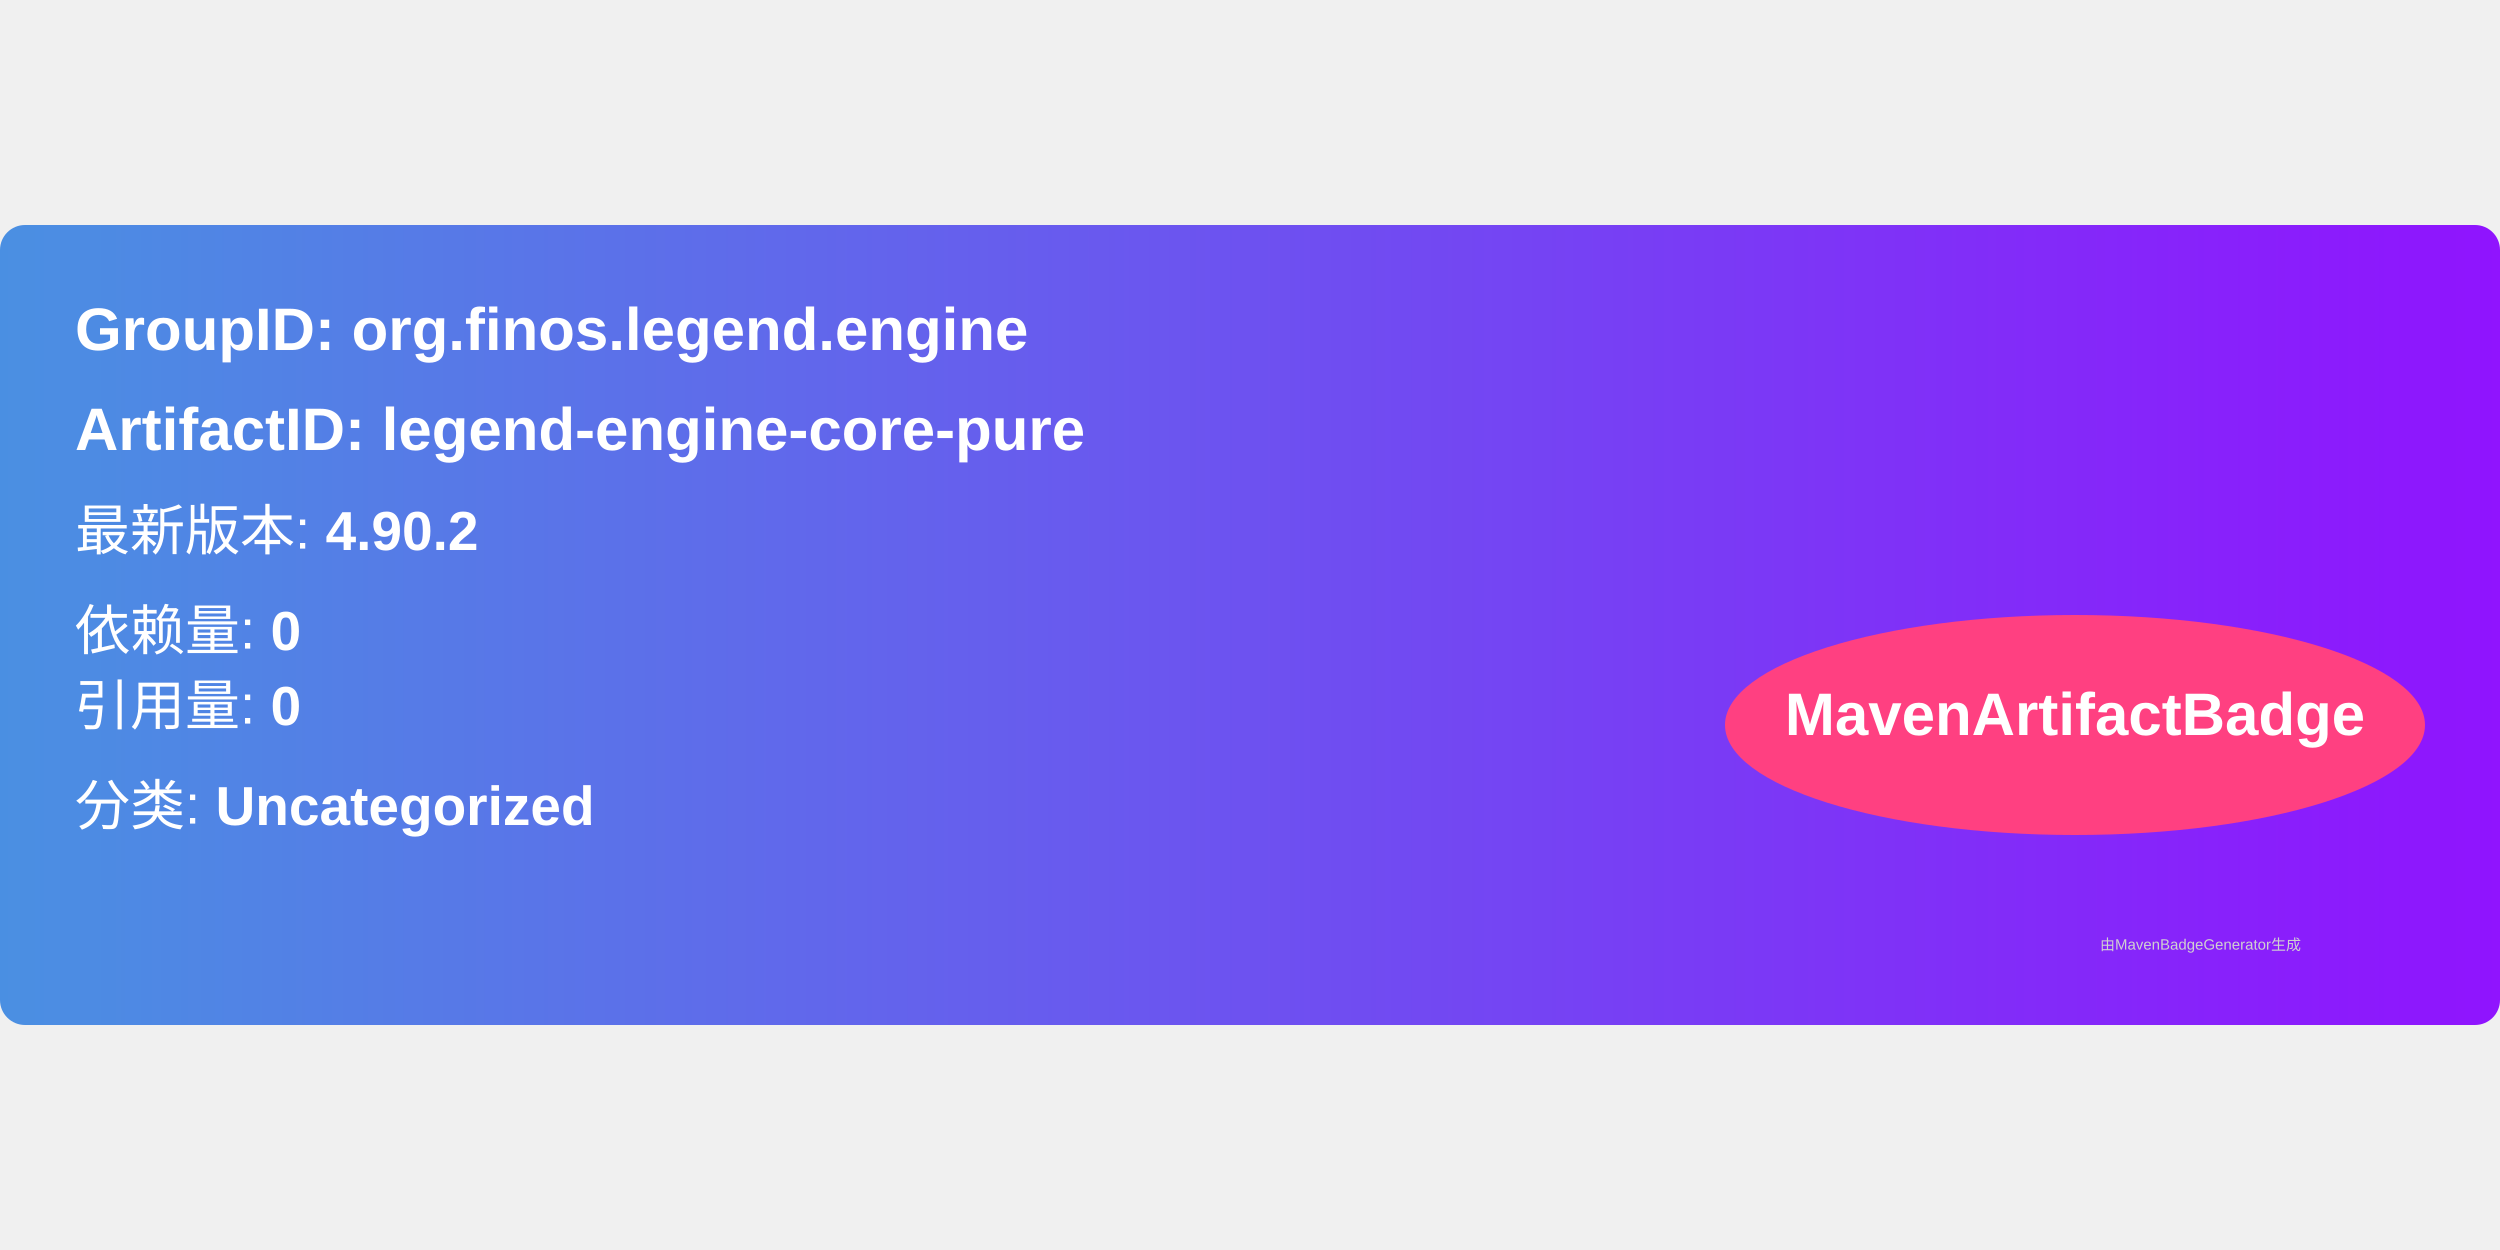
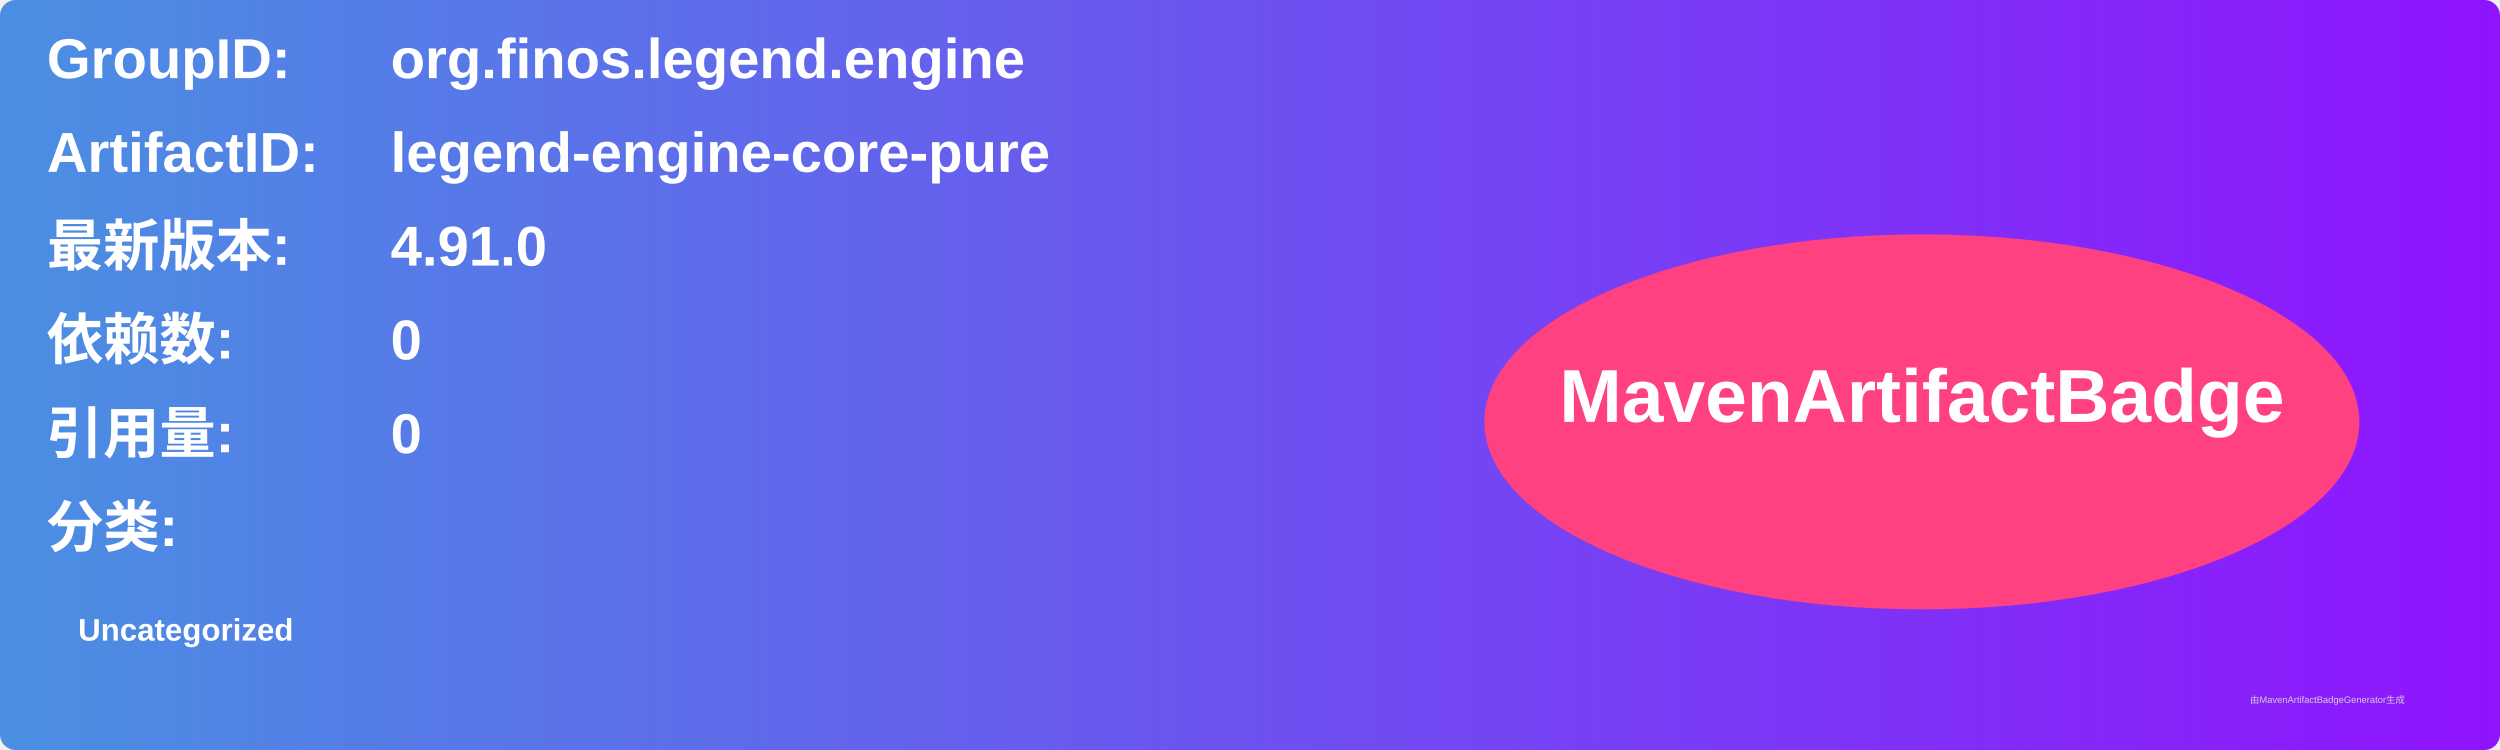
- <svg xmlns="http://www.w3.org/2000/svg" width="300" height="150" viewBox="0 0 500 160">
+ <svg xmlns="http://www.w3.org/2000/svg" width="800" height="240" viewBox="0 0 800 240">
  <linearGradient id="grad" x1="0%" y1="0%" x2="100%" y2="0%">
    <stop offset="0%" stop-color="#4a90e2" />
    <stop offset="100%" stop-color="#9013fe" />
  </linearGradient>
  <rect width="100%" height="100%" rx="5" ry="5" fill="url(#grad)" />
  <g transform="translate(15, 15)">
-     <text x="0" y="10" font-family="Arial" font-size="12" fill="white" font-weight="bold" width="260">
-       GroupID:   org.finos.legend.engine
+     <text x="0" y="10" font-family="Arial" font-size="18" fill="white" font-weight="bold" width="260">GroupID:</text>
+     <text x="110" y="10" font-family="Arial" font-size="18" fill="white" font-weight="bold" width="460">org.finos.legend.engine</text>
+     <text x="0" y="40" font-family="Arial" font-size="18" fill="white" font-weight="bold" width="260">ArtifactID:</text>
+     <text x="110" y="40" font-family="Arial" font-size="18" fill="white" font-weight="bold" width="460">legend-engine-core-pure</text>
+     <text x="0" y="70" font-family="Arial" font-size="18" fill="white" font-weight="bold">最新版本:</text>
+     <text x="110" y="70" font-family="Arial" font-size="18" fill="white" font-weight="bold">
+       <tspan font-weight="bold">4.91.0</tspan>
    </text>
-     <text x="0" y="30" font-family="Arial" font-size="12" fill="white" font-weight="bold" width="260">
-       ArtifactID: legend-engine-core-pure
+     <text x="0" y="100" font-family="Arial" font-size="18" fill="white" font-weight="bold">依赖数: </text>
+     <text x="110" y="100" font-family="Arial" font-size="18" fill="white">
+       <tspan font-weight="bold">0</tspan>
    </text>
-     <text x="0" y="50" font-family="Arial" font-size="11" fill="white">
-       最新版本: <tspan font-weight="bold">4.90.2</tspan>
+     <text x="0" y="130" font-family="Arial" font-size="18" fill="white" font-weight="bold">引用量: </text>
+     <text x="110" y="130" font-family="Arial" font-size="18" fill="white">
+       <tspan font-weight="bold">0</tspan>
    </text>
-     <text x="0" y="70" font-family="Arial" font-size="11" fill="white">
-       依赖量: <tspan font-weight="bold">0</tspan>
+     <text x="0" y="160" font-family="Arial" font-size="18" fill="white" font-weight="bold">分类:</text>
+     <text x="10" y="190" font-family="Arial" font-size="10" fill="white">
+       <tspan font-weight="bold">Uncategorized</tspan>
    </text>
-     <text x="0" y="85" font-family="Arial" font-size="11" fill="white">
-       引用量: <tspan font-weight="bold">0</tspan>
-     </text>
-     <text x="0" y="105" font-family="Arial" font-size="11" fill="white">
-       分类: <tspan font-weight="bold">Uncategorized</tspan>
-     </text>
-     <ellipse cx="400" cy="85" rx="70" ry="22" fill="#ff4081" />
-     <text x="400" y="87" text-anchor="middle" font-family="Arial" font-size="12" fill="white" font-weight="bold">MavenArtifactBadge</text>
+     <ellipse cx="600" cy="120" rx="140" ry="60" fill="#ff4081" />
+     <text x="600" y="120" text-anchor="middle" font-family="Arial" font-size="24" fill="white" font-weight="bold">MavenArtifactBadge</text>
  </g>
-   <text x="420" y="145" font-family="Arial" font-size="3" fill="#d0d0d0">
-     由MavenBadgeGenerator生成
-   </text>
+   <text x="720" y="225" font-family="Arial" font-size="3" fill="#d0d0d0">由MavenArtifactBadgeGenerator生成</text>
</svg>
